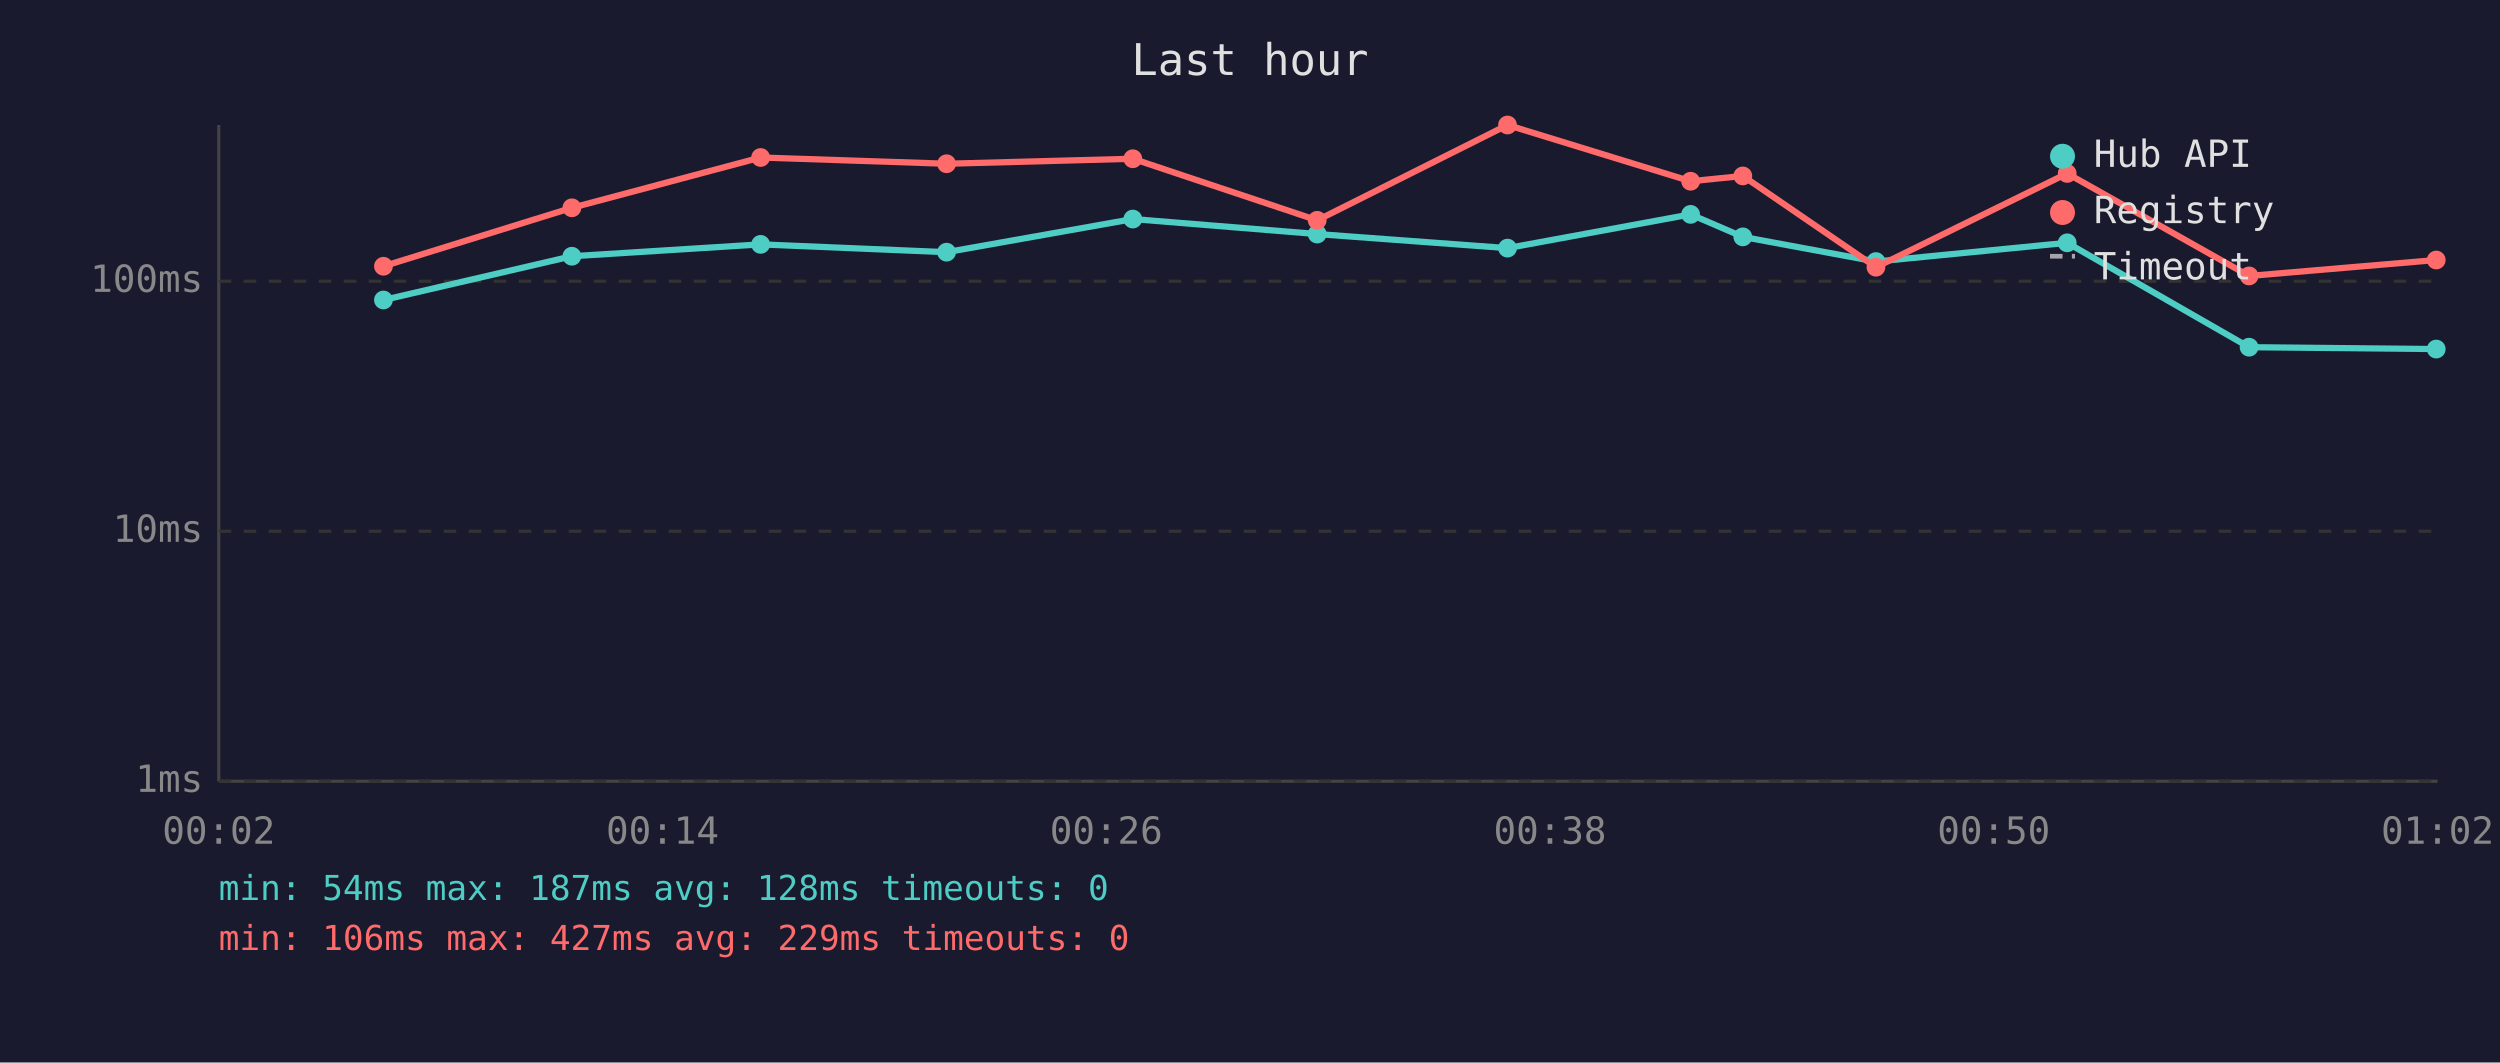
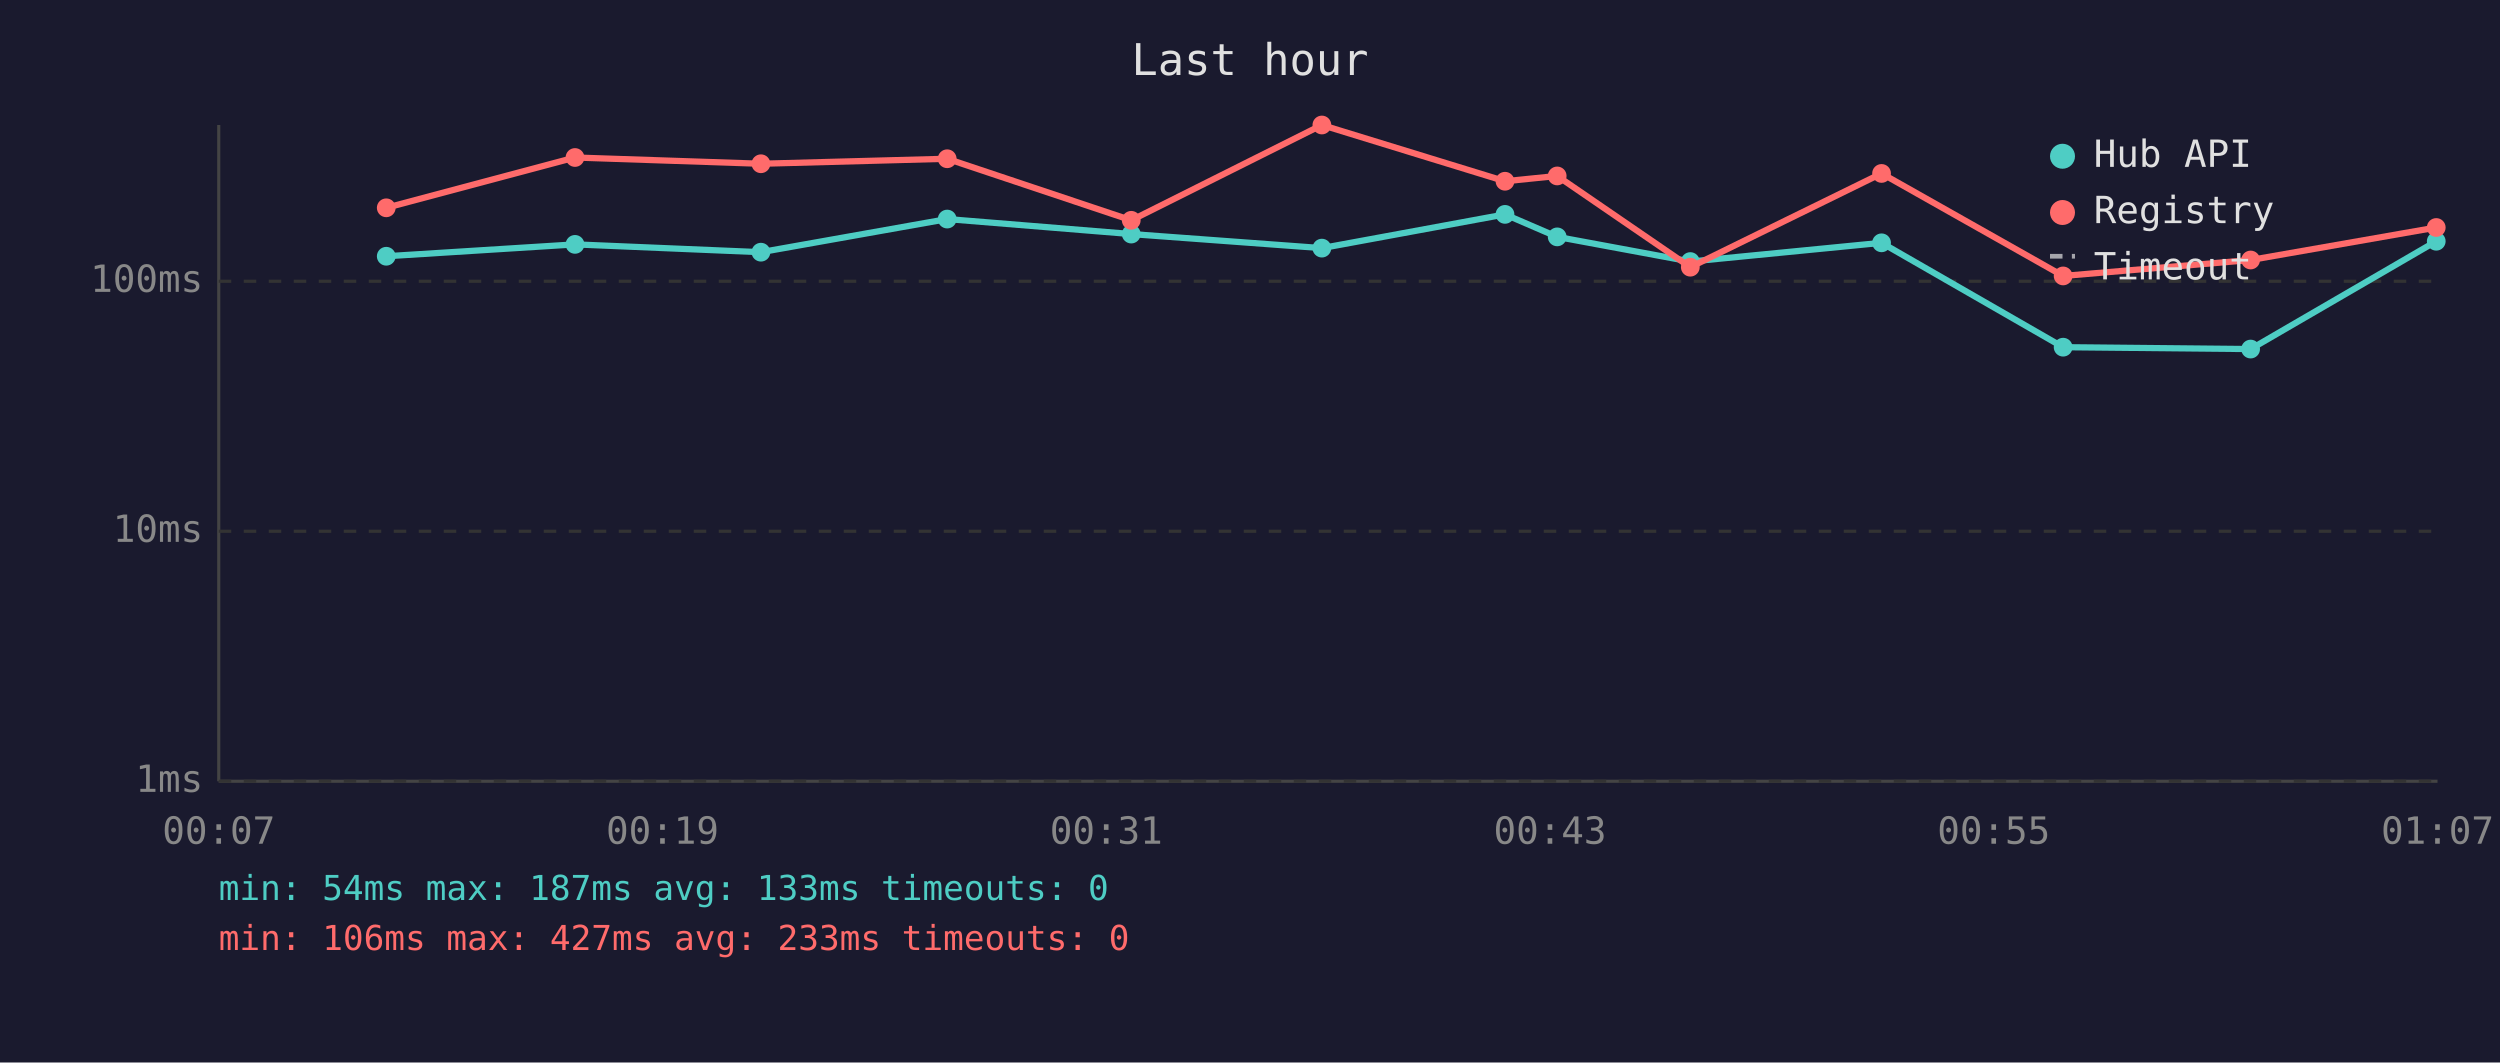
<svg xmlns="http://www.w3.org/2000/svg" viewBox="0 0 800 340" font-family="monospace" font-size="12">
  <rect width="800" height="340" fill="#1a1a2e" />
  <text x="400" y="24" fill="#e0e0e0" font-size="14" text-anchor="middle">Last hour</text>
  <line x1="70" y1="40" x2="70" y2="250" stroke="#444" stroke-width="1" />
  <line x1="70" y1="250" x2="780" y2="250" stroke="#444" stroke-width="1" />
  <line x1="70" y1="250" x2="780" y2="250" stroke="#333" stroke-width="1" stroke-dasharray="4" />
  <text x="65" y="250" fill="#888" text-anchor="end" dominant-baseline="middle">1ms</text>
  <line x1="70" y1="170" x2="780" y2="170" stroke="#333" stroke-width="1" stroke-dasharray="4" />
  <text x="65" y="170" fill="#888" text-anchor="end" dominant-baseline="middle">10ms</text>
  <line x1="70" y1="90" x2="780" y2="90" stroke="#333" stroke-width="1" stroke-dasharray="4" />
  <text x="65" y="90" fill="#888" text-anchor="end" dominant-baseline="middle">100ms</text>
-   <text x="70" y="270" fill="#888" text-anchor="middle">00:02</text>
-   <text x="212" y="270" fill="#888" text-anchor="middle">00:14</text>
-   <text x="354" y="270" fill="#888" text-anchor="middle">00:26</text>
-   <text x="496" y="270" fill="#888" text-anchor="middle">00:38</text>
-   <text x="638" y="270" fill="#888" text-anchor="middle">00:50</text>
-   <text x="780" y="270" fill="#888" text-anchor="middle">01:02</text>
-   <polyline points="122.7,96.0 183.0,82.0 243.4,78.2 302.9,80.7 362.5,70.1 421.5,74.9 482.4,79.4 541.0,68.6 557.7,75.8 600.3,83.7 661.5,77.7 719.7,111.1 779.6,111.7" fill="none" stroke="#4ecdc4" stroke-width="2" opacity="1" />
-   <circle cx="122.7" cy="96.0" r="3" fill="#4ecdc4" />
-   <circle cx="183.0" cy="82.0" r="3" fill="#4ecdc4" />
-   <circle cx="243.4" cy="78.2" r="3" fill="#4ecdc4" />
-   <circle cx="302.9" cy="80.7" r="3" fill="#4ecdc4" />
-   <circle cx="362.5" cy="70.1" r="3" fill="#4ecdc4" />
-   <circle cx="421.5" cy="74.9" r="3" fill="#4ecdc4" />
-   <circle cx="482.4" cy="79.4" r="3" fill="#4ecdc4" />
-   <circle cx="541.0" cy="68.6" r="3" fill="#4ecdc4" />
-   <circle cx="557.7" cy="75.8" r="3" fill="#4ecdc4" />
-   <circle cx="600.3" cy="83.7" r="3" fill="#4ecdc4" />
-   <circle cx="661.5" cy="77.7" r="3" fill="#4ecdc4" />
-   <circle cx="719.7" cy="111.1" r="3" fill="#4ecdc4" />
-   <circle cx="779.6" cy="111.7" r="3" fill="#4ecdc4" />
-   <polyline points="122.7,85.2 183.0,66.5 243.4,50.4 302.9,52.4 362.5,50.8 421.5,70.5 482.4,40.0 541.0,58.0 557.7,56.3 600.3,85.5 661.5,55.5 719.7,88.3 779.6,83.2" fill="none" stroke="#ff6b6b" stroke-width="2" opacity="1" />
-   <circle cx="122.7" cy="85.2" r="3" fill="#ff6b6b" />
-   <circle cx="183.0" cy="66.5" r="3" fill="#ff6b6b" />
-   <circle cx="243.4" cy="50.4" r="3" fill="#ff6b6b" />
-   <circle cx="302.9" cy="52.4" r="3" fill="#ff6b6b" />
-   <circle cx="362.5" cy="50.8" r="3" fill="#ff6b6b" />
-   <circle cx="421.5" cy="70.5" r="3" fill="#ff6b6b" />
-   <circle cx="482.4" cy="40.0" r="3" fill="#ff6b6b" />
-   <circle cx="541.0" cy="58.0" r="3" fill="#ff6b6b" />
-   <circle cx="557.7" cy="56.3" r="3" fill="#ff6b6b" />
-   <circle cx="600.3" cy="85.5" r="3" fill="#ff6b6b" />
-   <circle cx="661.5" cy="55.5" r="3" fill="#ff6b6b" />
-   <circle cx="719.7" cy="88.3" r="3" fill="#ff6b6b" />
-   <circle cx="779.6" cy="83.2" r="3" fill="#ff6b6b" />
+   <text x="70" y="270" fill="#888" text-anchor="middle">00:07</text>
+   <text x="212" y="270" fill="#888" text-anchor="middle">00:19</text>
+   <text x="354" y="270" fill="#888" text-anchor="middle">00:31</text>
+   <text x="496" y="270" fill="#888" text-anchor="middle">00:43</text>
+   <text x="638" y="270" fill="#888" text-anchor="middle">00:55</text>
+   <text x="780" y="270" fill="#888" text-anchor="middle">01:07</text>
+   <polyline points="123.6,82.0 184.0,78.2 243.5,80.7 303.1,70.1 362.0,74.9 423.0,79.4 481.6,68.6 498.3,75.8 540.9,83.7 602.1,77.7 660.2,111.1 720.2,111.7 779.6,77.2" fill="none" stroke="#4ecdc4" stroke-width="2" opacity="1" />
+   <circle cx="123.6" cy="82.0" r="3" fill="#4ecdc4" />
+   <circle cx="184.0" cy="78.2" r="3" fill="#4ecdc4" />
+   <circle cx="243.5" cy="80.7" r="3" fill="#4ecdc4" />
+   <circle cx="303.1" cy="70.1" r="3" fill="#4ecdc4" />
+   <circle cx="362.0" cy="74.9" r="3" fill="#4ecdc4" />
+   <circle cx="423.0" cy="79.4" r="3" fill="#4ecdc4" />
+   <circle cx="481.6" cy="68.6" r="3" fill="#4ecdc4" />
+   <circle cx="498.3" cy="75.8" r="3" fill="#4ecdc4" />
+   <circle cx="540.9" cy="83.7" r="3" fill="#4ecdc4" />
+   <circle cx="602.1" cy="77.7" r="3" fill="#4ecdc4" />
+   <circle cx="660.2" cy="111.1" r="3" fill="#4ecdc4" />
+   <circle cx="720.2" cy="111.7" r="3" fill="#4ecdc4" />
+   <circle cx="779.6" cy="77.2" r="3" fill="#4ecdc4" />
+   <polyline points="123.6,66.5 184.0,50.4 243.5,52.4 303.1,50.8 362.0,70.5 423.0,40.0 481.6,58.0 498.3,56.3 540.9,85.5 602.1,55.5 660.2,88.3 720.2,83.2 779.6,72.8" fill="none" stroke="#ff6b6b" stroke-width="2" opacity="1" />
+   <circle cx="123.6" cy="66.5" r="3" fill="#ff6b6b" />
+   <circle cx="184.0" cy="50.4" r="3" fill="#ff6b6b" />
+   <circle cx="243.5" cy="52.4" r="3" fill="#ff6b6b" />
+   <circle cx="303.1" cy="50.8" r="3" fill="#ff6b6b" />
+   <circle cx="362.0" cy="70.5" r="3" fill="#ff6b6b" />
+   <circle cx="423.0" cy="40.0" r="3" fill="#ff6b6b" />
+   <circle cx="481.6" cy="58.0" r="3" fill="#ff6b6b" />
+   <circle cx="498.3" cy="56.3" r="3" fill="#ff6b6b" />
+   <circle cx="540.9" cy="85.5" r="3" fill="#ff6b6b" />
+   <circle cx="602.1" cy="55.5" r="3" fill="#ff6b6b" />
+   <circle cx="660.2" cy="88.3" r="3" fill="#ff6b6b" />
+   <circle cx="720.2" cy="83.2" r="3" fill="#ff6b6b" />
+   <circle cx="779.6" cy="72.8" r="3" fill="#ff6b6b" />
  <circle cx="660" cy="50" r="4" fill="#4ecdc4" />
  <text x="670" y="50" fill="#e0e0e0" dominant-baseline="middle">Hub API</text>
  <circle cx="660" cy="68" r="4" fill="#ff6b6b" />
  <text x="670" y="68" fill="#e0e0e0" dominant-baseline="middle">Registry</text>
  <line x1="656" y1="82" x2="664" y2="82" stroke="#e0e0e0" stroke-width="1.5" stroke-dasharray="4,3" opacity="0.7" />
  <text x="670" y="86" fill="#e0e0e0" dominant-baseline="middle">Timeout</text>
-   <text x="70" y="288" fill="#4ecdc4" font-size="11">min: 54ms  max: 187ms  avg: 128ms  timeouts: 0</text>
-   <text x="70" y="304" fill="#ff6b6b" font-size="11">min: 106ms  max: 427ms  avg: 229ms  timeouts: 0</text>
+   <text x="70" y="288" fill="#4ecdc4" font-size="11">min: 54ms  max: 187ms  avg: 133ms  timeouts: 0</text>
+   <text x="70" y="304" fill="#ff6b6b" font-size="11">min: 106ms  max: 427ms  avg: 233ms  timeouts: 0</text>
</svg>
